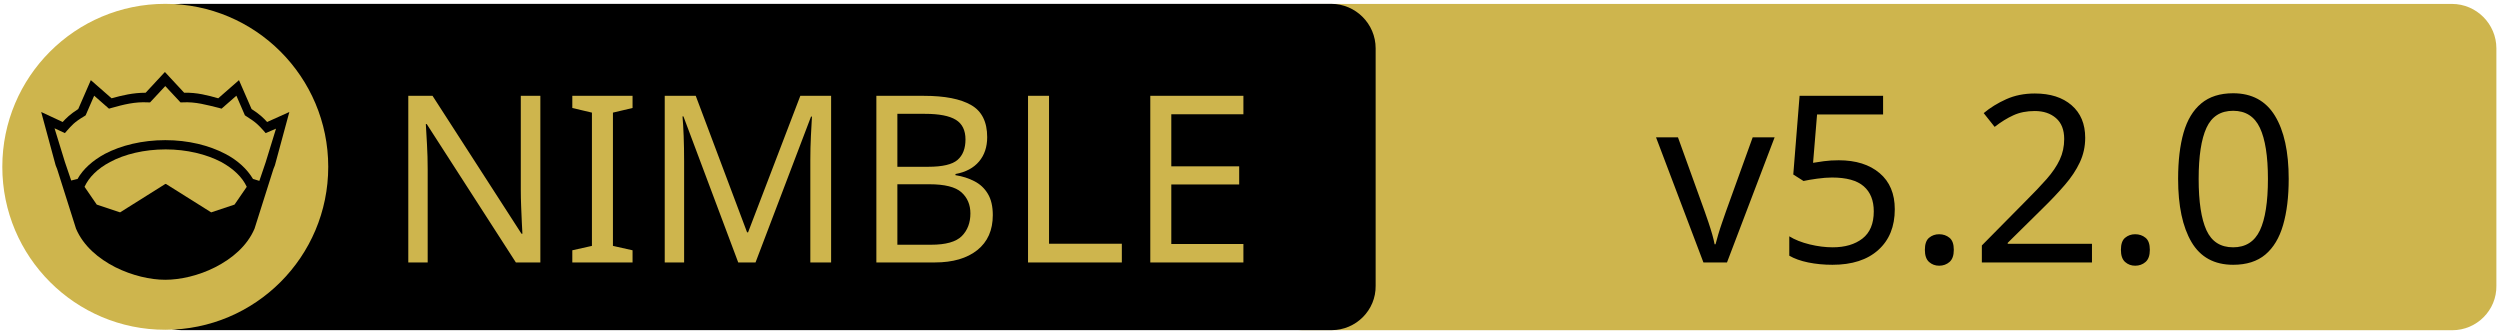
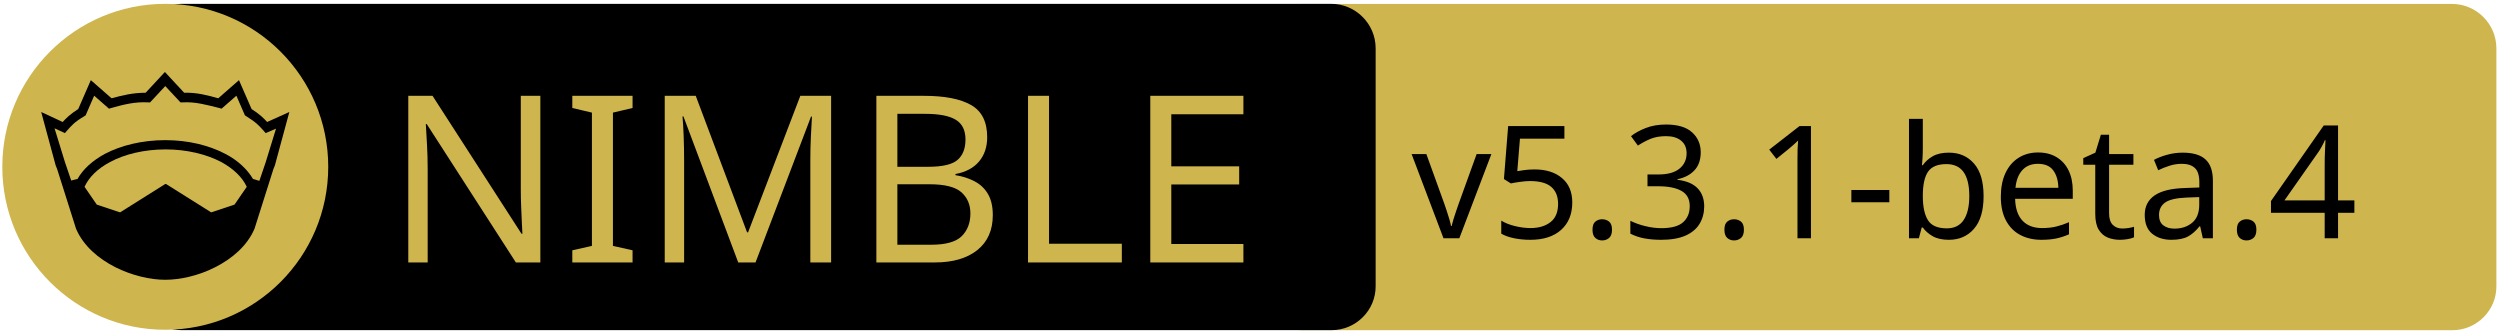
<svg xmlns="http://www.w3.org/2000/svg" xmlns:xlink="http://www.w3.org/1999/xlink" width="675" height="90" xml:space="preserve" version="1.1">
  <a xlink:href="https://github.com/vinpogo/nimver">
    <g>
      <path fill="#CEB54D" id="svg_15" d="m662.123,89.159l-310.5,0c-6.6,0 -12,-5.4 -12,-12l0,-64.1c0,-6.6 5.4,-12 12,-12l310.4,0c6.6,0 12,5.4 12,12l0,64.1c0.1,6.6 -5.3,12 -11.9,12z" />
      <path id="svg_1" d="m359.524,89.139l-310.5,0c-6.6,0 -12,-5.4 -12,-12l0,-64.1c0,-6.6 5.4,-12 12,-12l310.4,0c6.6,0 12,5.4 12,12l0,64.1c0.1,6.6 -5.3,12 -11.9,12z" />
      <rect id="svg_2" fill="none" height="45.9" width="315.3" class="st0" y="24.539" x="60.224" />
      <circle id="svg_4" fill="#CEB54D" r="44" cy="45.039" cx="44.624" class="st1" />
      <g id="XMLID_4_">
        <path id="svg_5" d="m78.124,30.239l-3.9,14.4l-0.4,1l-5.1,16.1c0,0 0,0 0,0c-2,4.7 -6.1,8.1 -10.6,10.4c-4.5,2.3 -9.5,3.4 -13.5,3.4c-4,0 -8.9,-1.1 -13.5,-3.4c-4.5,-2.3 -8.6,-5.7 -10.6,-10.4c0,0 0,0 0,0l-5.1,-16.1l-0.4,-1l-3.9,-14.4l5.8,2.7c0.9,-1 2,-2.1 4.2,-3.5l3.4,-7.8l5.6,4.9c2.9,-0.8 5.8,-1.5 9.2,-1.5l5.2,-5.6l5.2,5.6c3.4,-0.1 6.4,0.7 9.2,1.5l5.6,-4.9l3.4,7.8c2.2,1.4 3.3,2.5 4.2,3.5l6,-2.7z" />
        <g id="XMLID_6_">
          <g id="svg_6">
            <path id="svg_7" fill="#CEB54D" d="m66.624,50.439l-3.3,4.8l-6.3,2.1l-12.1,-7.6c-0.1,-0.1 -0.3,-0.1 -0.4,0l-12.1,7.6l-6.3,-2.1l-3.3,-4.8c1.2,-2.6 3.5,-4.9 6.9,-6.7c3.9,-2.1 9.2,-3.4 15,-3.4c5.7,0 11,1.3 15,3.4c3.3,1.8 5.7,4.1 6.9,6.7z" class="st1" />
          </g>
          <g id="svg_8" />
        </g>
        <g id="XMLID_5_">
          <g id="svg_9">
            <path id="svg_10" fill="#CEB54D" d="m74.524,34.739l-2.8,9.1l-1.7,5l-1.6,-0.5c0,0 -0.1,0 -0.1,0c-1.6,-2.7 -4.2,-5.1 -7.5,-6.8c-4.4,-2.3 -10,-3.7 -16.2,-3.7c-6.2,0 -11.9,1.4 -16.3,3.7c-3.3,1.8 -5.9,4.1 -7.4,6.8c0,0 -0.1,0 -0.1,0l-1.6,0.4l-1.7,-5l-2.8,-9.1l2.8,1.3l0.6,-0.7c1.2,-1.3 1.8,-2.2 4.7,-3.9l0.3,-0.2l2.3,-5.3l4,3.5l0.7,-0.2c3.2,-0.9 6.3,-1.7 9.8,-1.5l0.6,0l4.1,-4.4l4.1,4.4l0.6,0c3.5,-0.2 6.5,0.7 9.8,1.5l0.7,0.2l4,-3.5l2.3,5.3l0.3,0.2c2.9,1.8 3.5,2.6 4.7,3.9l0.6,0.7l2.8,-1.2z" class="st1" />
          </g>
          <g id="svg_11" />
        </g>
      </g>
      <text x="-442" y="-350.021" id="svg_16" font-size="63px" font-family="'PT Sans Caption', 'Tahoma', 'Helvetica Neue Medium', 'PT Sans', sans-serif" fill="#CEB54D" class="st1 st2 st3" transform="matrix(1 0 0 1 546.13 420.879)">NIMBLE</text>
-       <text x="-99.0" y="-350.012" id="svg_17" font-size="63.012px" font-family="'PT Sans Caption', 'Tahoma', 'Helvetica Neue Medium', 'PT Sans', sans-serif" fill="#000000" class="st1 st2 st3" transform="matrix(1 0 0 1 546.13 420.879)">v5.2.0</text>
+       <text x="-165" y="-356.558" id="svg_17" font-size="42.404px" font-family="'PT Sans Caption', 'Tahoma', 'Helvetica Neue Medium', 'PT Sans', sans-serif" fill="#000000" class="st1 st2 st3" transform="matrix(1 0 0 1 546.13 420.879)">v5.3.1-beta.4</text>
    </g>
  </a>
</svg>
